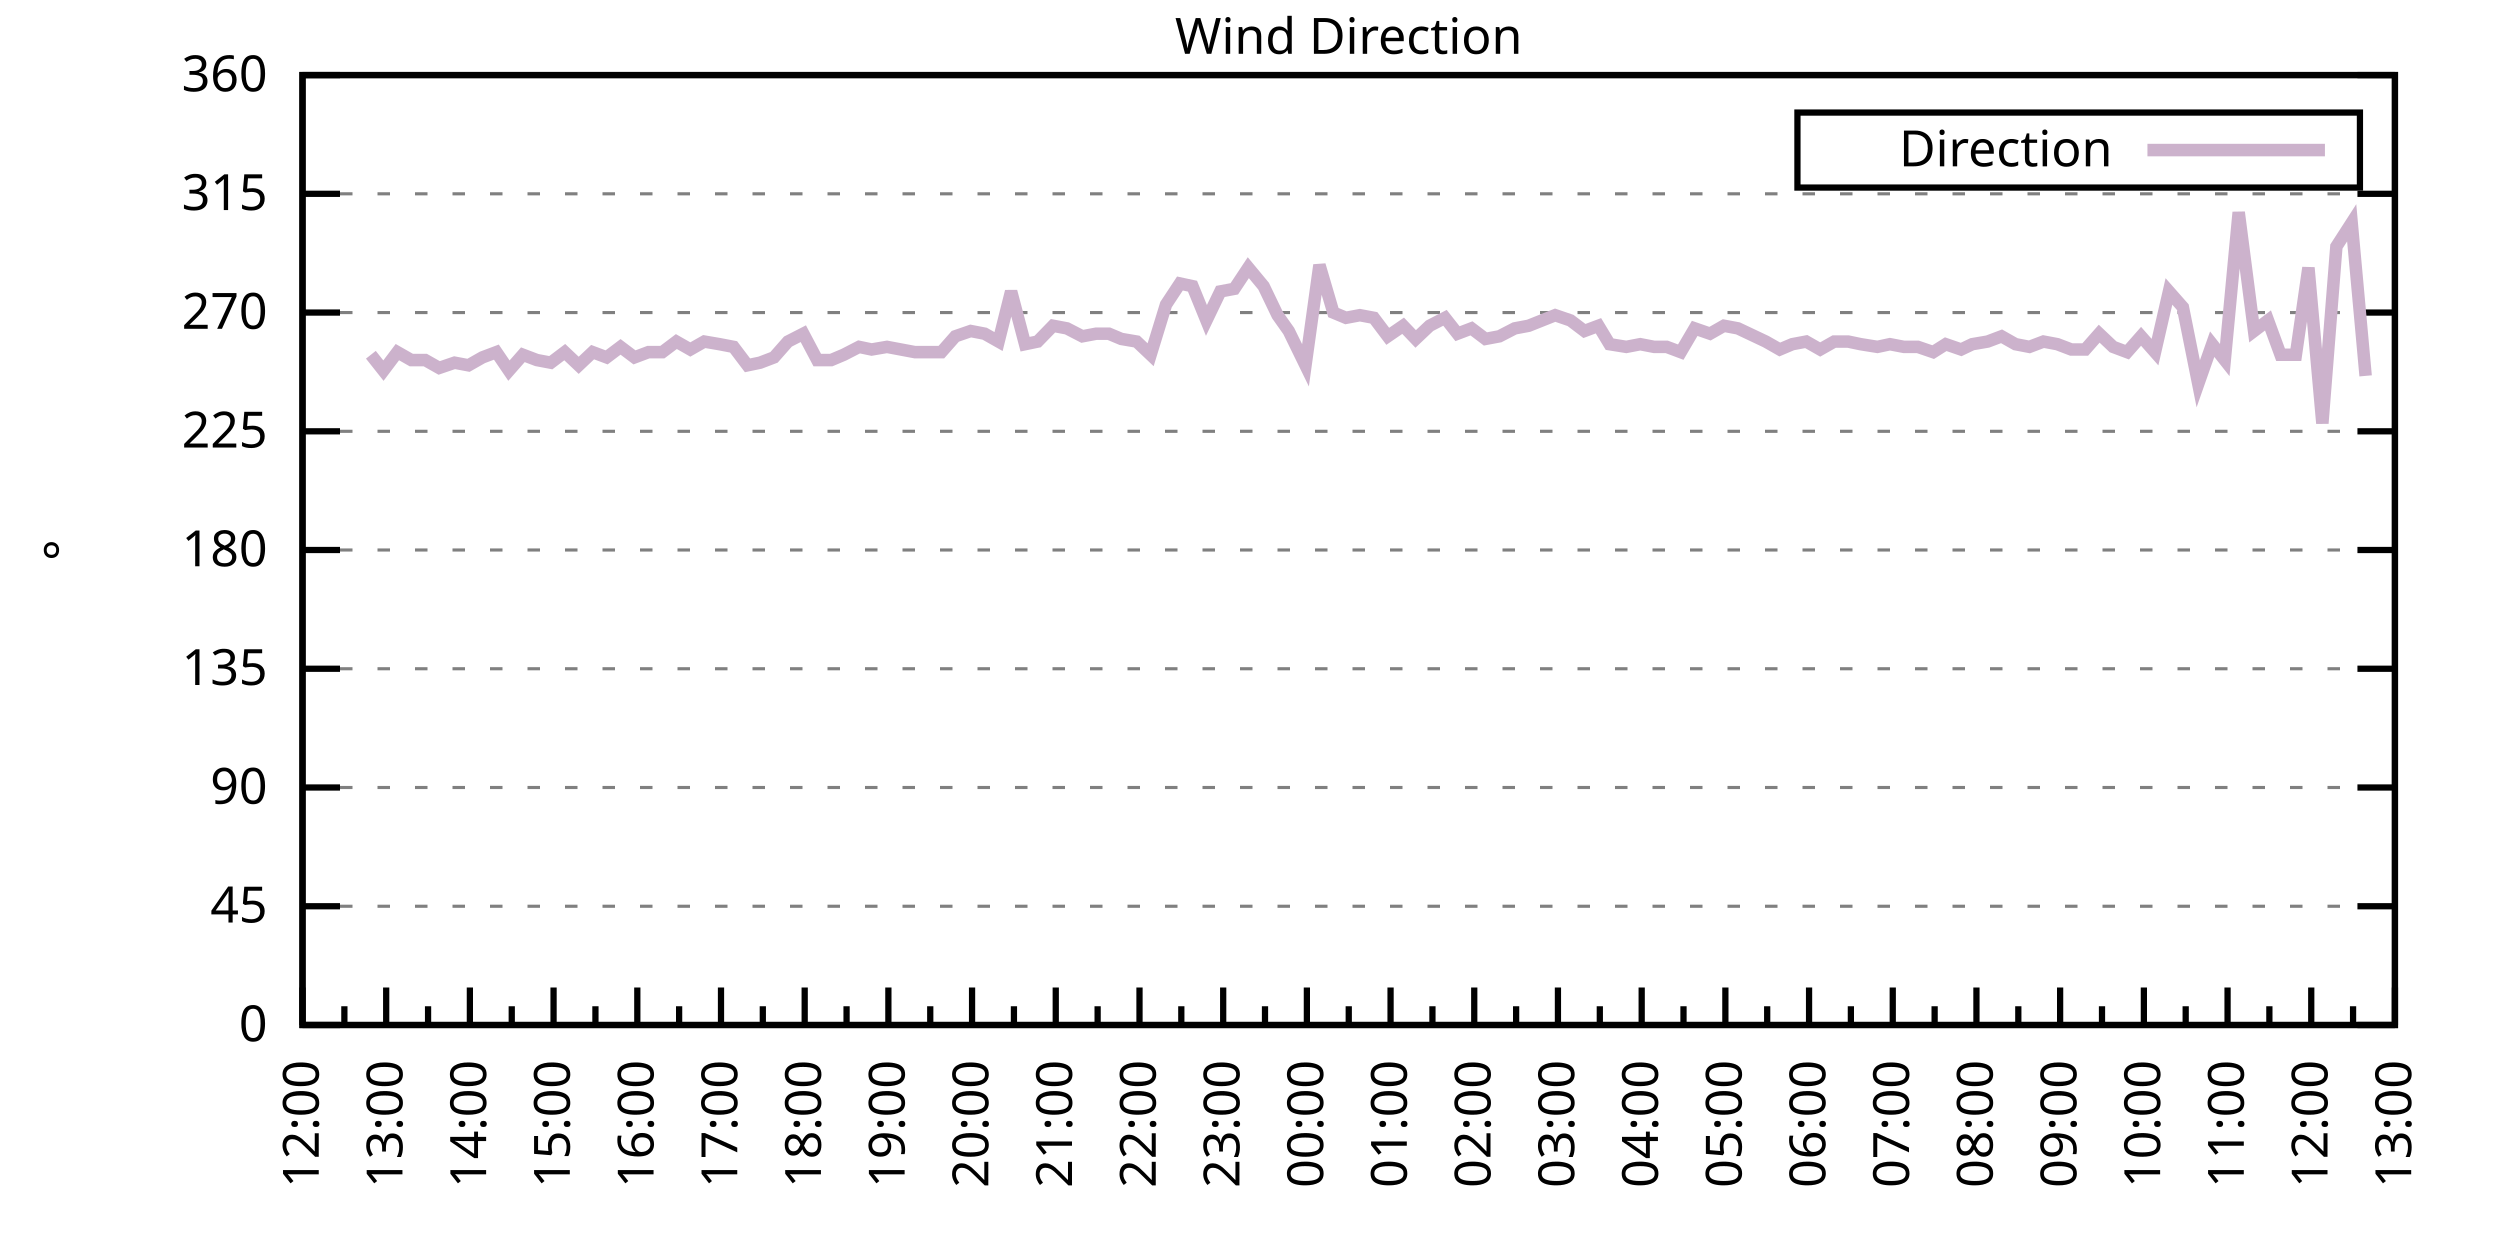
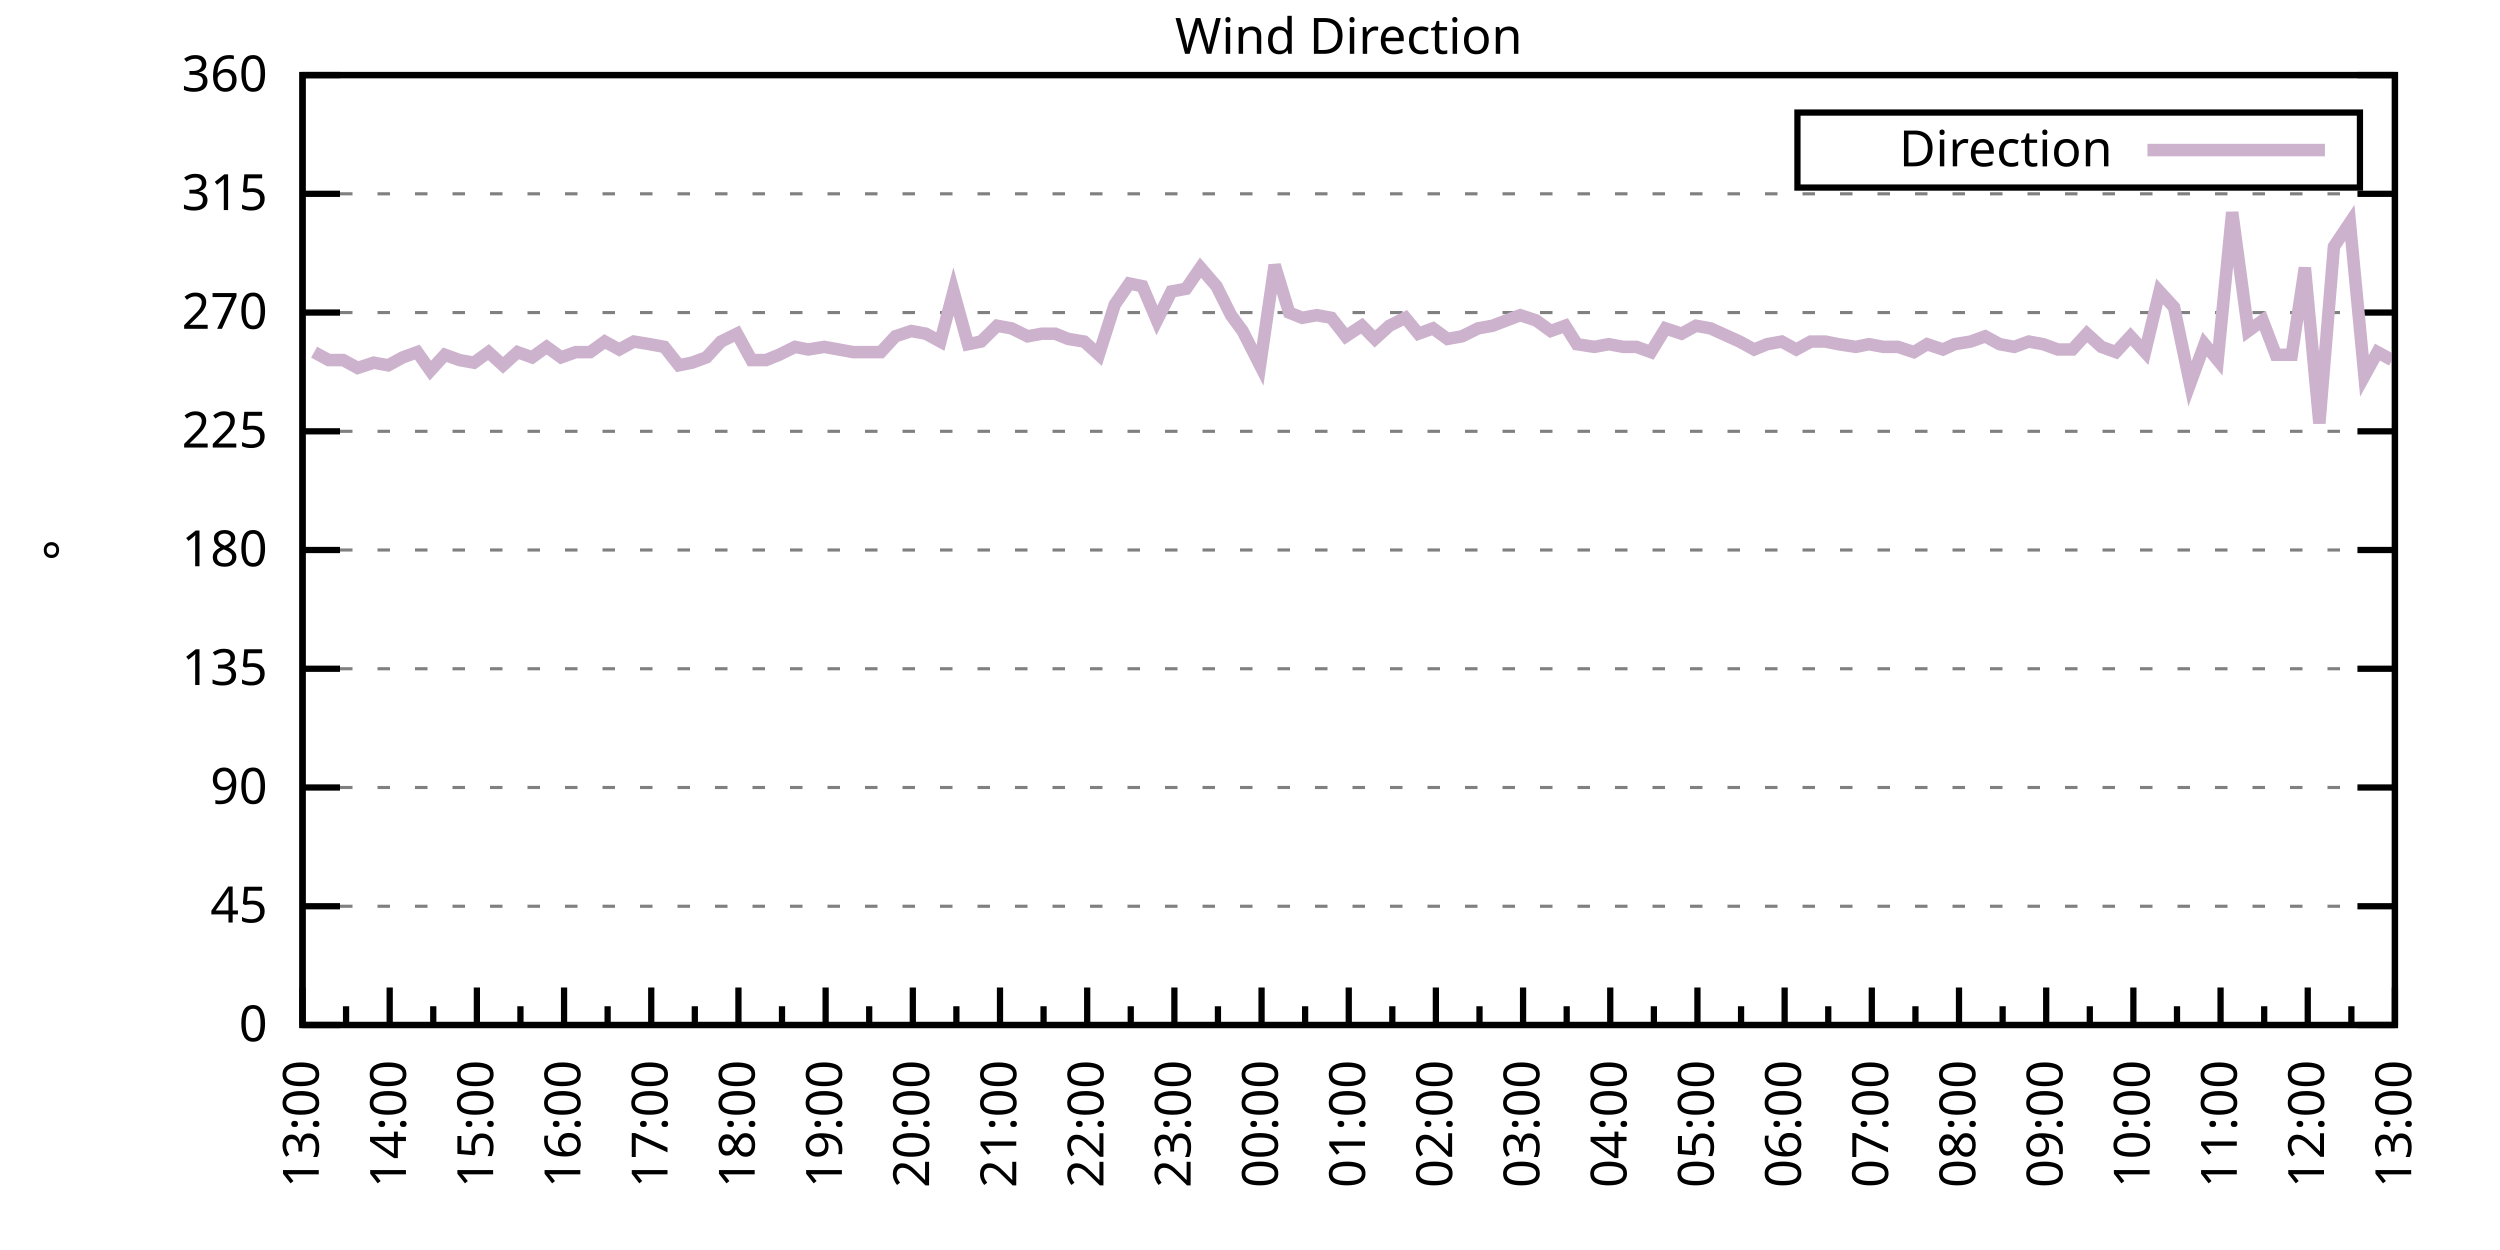
<svg xmlns="http://www.w3.org/2000/svg" xmlns:xlink="http://www.w3.org/1999/xlink" width="400" height="200" viewBox="0 0 400 200">
  <g id="gnuplot_canvas">
    <rect x="0" y="0" width="400" height="200" fill="none" />
    <defs>
      <circle id="gpDot" r="0.5" stroke-width="0.5" stroke="currentColor" />
      <path id="gpPt0" stroke-width="0.333" stroke="currentColor" d="M-1,0 h2 M0,-1 v2" />
      <path id="gpPt1" stroke-width="0.333" stroke="currentColor" d="M-1,-1 L1,1 M1,-1 L-1,1" />
      <path id="gpPt2" stroke-width="0.333" stroke="currentColor" d="M-1,0 L1,0 M0,-1 L0,1 M-1,-1 L1,1 M-1,1 L1,-1" />
      <rect id="gpPt3" stroke-width="0.333" stroke="currentColor" x="-1" y="-1" width="2" height="2" />
      <rect id="gpPt4" stroke-width="0.333" stroke="currentColor" fill="currentColor" x="-1" y="-1" width="2" height="2" />
      <circle id="gpPt5" stroke-width="0.333" stroke="currentColor" cx="0" cy="0" r="1" />
      <use xlink:href="#gpPt5" id="gpPt6" fill="currentColor" stroke="none" />
      <path id="gpPt7" stroke-width="0.333" stroke="currentColor" d="M0,-1.33 L-1.33,0.67 L1.33,0.67 z" />
      <use xlink:href="#gpPt7" id="gpPt8" fill="currentColor" stroke="none" />
      <use xlink:href="#gpPt7" id="gpPt9" stroke="currentColor" transform="rotate(180)" />
      <use xlink:href="#gpPt9" id="gpPt10" fill="currentColor" stroke="none" />
      <use xlink:href="#gpPt3" id="gpPt11" stroke="currentColor" transform="rotate(45)" />
      <use xlink:href="#gpPt11" id="gpPt12" fill="currentColor" stroke="none" />
      <path id="gpPt13" stroke-width="0.333" stroke="currentColor" d="M0,1.330 L1.265,0.411 L0.782,-1.067 L-0.782,-1.076 L-1.265,0.411 z" />
      <use xlink:href="#gpPt13" id="gpPt14" fill="currentColor" stroke="none" />
      <filter id="textbox" filterUnits="objectBoundingBox" x="0" y="0" height="1" width="1">
        <feFlood flood-color="white" flood-opacity="1" result="bgnd" />
        <feComposite in="SourceGraphic" in2="bgnd" operator="atop" />
      </filter>
      <filter id="greybox" filterUnits="objectBoundingBox" x="0" y="0" height="1" width="1">
        <feFlood flood-color="lightgrey" flood-opacity="1" result="grey" />
        <feComposite in="SourceGraphic" in2="grey" operator="atop" />
      </filter>
    </defs>
    <g fill="none" color="white" stroke="currentColor" stroke-width="1.00" stroke-linecap="butt" stroke-linejoin="miter">
</g>
    <g fill="none" color="black" stroke="currentColor" stroke-width="1.00" stroke-linecap="butt" stroke-linejoin="miter">
      <g stroke="none" shape-rendering="crispEdges">
        <polygon fill="rgb(255, 255, 255)" points="48.40,164.00 383.18,164.00 383.18,12.02 48.40,12.02 " />
      </g>
    </g>
    <g fill="none" color="black" stroke="currentColor" stroke-width="1.00" stroke-linecap="butt" stroke-linejoin="miter">
</g>
    <g fill="none" color="black" stroke="black" stroke-width="0.50" stroke-linecap="butt" stroke-linejoin="miter">
</g>
    <g fill="none" color="gray" stroke="currentColor" stroke-width="0.50" stroke-linecap="butt" stroke-linejoin="miter">
      <path stroke="gray" stroke-dasharray="2,4" class="gridline" d="M48.40,164.00 L383.19,164.00  " />
    </g>
    <g fill="none" color="gray" stroke="gray" stroke-width="1.00" stroke-linecap="butt" stroke-linejoin="miter">
</g>
    <g fill="none" color="black" stroke="currentColor" stroke-width="1.00" stroke-linecap="butt" stroke-linejoin="miter">
      <path stroke="black" d="M48.40,164.00 L54.40,164.00 M383.19,164.00 L377.19,164.00  " />
      <g transform="translate(42.80,166.60)" stroke="none" fill="black" font-family="Sans" font-size="8.00" text-anchor="end">
        <text>
          <tspan font-family="Sans"> 0</tspan>
        </text>
      </g>
    </g>
    <g fill="none" color="black" stroke="currentColor" stroke-width="1.00" stroke-linecap="butt" stroke-linejoin="miter">
</g>
    <g fill="none" color="black" stroke="black" stroke-width="0.50" stroke-linecap="butt" stroke-linejoin="miter">
</g>
    <g fill="none" color="gray" stroke="currentColor" stroke-width="0.50" stroke-linecap="butt" stroke-linejoin="miter">
      <path stroke="gray" stroke-dasharray="2,4" class="gridline" d="M48.40,145.00 L383.19,145.00  " />
    </g>
    <g fill="none" color="gray" stroke="gray" stroke-width="1.00" stroke-linecap="butt" stroke-linejoin="miter">
</g>
    <g fill="none" color="black" stroke="currentColor" stroke-width="1.00" stroke-linecap="butt" stroke-linejoin="miter">
      <path stroke="black" d="M48.40,145.00 L54.40,145.00 M383.19,145.00 L377.19,145.00  " />
      <g transform="translate(42.80,147.60)" stroke="none" fill="black" font-family="Sans" font-size="8.00" text-anchor="end">
        <text>
          <tspan font-family="Sans"> 45</tspan>
        </text>
      </g>
    </g>
    <g fill="none" color="black" stroke="currentColor" stroke-width="1.00" stroke-linecap="butt" stroke-linejoin="miter">
</g>
    <g fill="none" color="black" stroke="black" stroke-width="0.50" stroke-linecap="butt" stroke-linejoin="miter">
</g>
    <g fill="none" color="gray" stroke="currentColor" stroke-width="0.50" stroke-linecap="butt" stroke-linejoin="miter">
      <path stroke="gray" stroke-dasharray="2,4" class="gridline" d="M48.40,126.00 L383.19,126.00  " />
    </g>
    <g fill="none" color="gray" stroke="gray" stroke-width="1.00" stroke-linecap="butt" stroke-linejoin="miter">
</g>
    <g fill="none" color="black" stroke="currentColor" stroke-width="1.00" stroke-linecap="butt" stroke-linejoin="miter">
      <path stroke="black" d="M48.40,126.00 L54.40,126.00 M383.19,126.00 L377.19,126.00  " />
      <g transform="translate(42.80,128.60)" stroke="none" fill="black" font-family="Sans" font-size="8.00" text-anchor="end">
        <text>
          <tspan font-family="Sans"> 90</tspan>
        </text>
      </g>
    </g>
    <g fill="none" color="black" stroke="currentColor" stroke-width="1.00" stroke-linecap="butt" stroke-linejoin="miter">
</g>
    <g fill="none" color="black" stroke="black" stroke-width="0.50" stroke-linecap="butt" stroke-linejoin="miter">
</g>
    <g fill="none" color="gray" stroke="currentColor" stroke-width="0.50" stroke-linecap="butt" stroke-linejoin="miter">
      <path stroke="gray" stroke-dasharray="2,4" class="gridline" d="M48.40,107.00 L383.19,107.00  " />
    </g>
    <g fill="none" color="gray" stroke="gray" stroke-width="1.00" stroke-linecap="butt" stroke-linejoin="miter">
</g>
    <g fill="none" color="black" stroke="currentColor" stroke-width="1.00" stroke-linecap="butt" stroke-linejoin="miter">
      <path stroke="black" d="M48.40,107.00 L54.40,107.00 M383.19,107.00 L377.19,107.00  " />
      <g transform="translate(42.80,109.60)" stroke="none" fill="black" font-family="Sans" font-size="8.00" text-anchor="end">
        <text>
          <tspan font-family="Sans"> 135</tspan>
        </text>
      </g>
    </g>
    <g fill="none" color="black" stroke="currentColor" stroke-width="1.00" stroke-linecap="butt" stroke-linejoin="miter">
</g>
    <g fill="none" color="black" stroke="black" stroke-width="0.50" stroke-linecap="butt" stroke-linejoin="miter">
</g>
    <g fill="none" color="gray" stroke="currentColor" stroke-width="0.50" stroke-linecap="butt" stroke-linejoin="miter">
      <path stroke="gray" stroke-dasharray="2,4" class="gridline" d="M48.40,88.00 L383.19,88.00  " />
    </g>
    <g fill="none" color="gray" stroke="gray" stroke-width="1.00" stroke-linecap="butt" stroke-linejoin="miter">
</g>
    <g fill="none" color="black" stroke="currentColor" stroke-width="1.00" stroke-linecap="butt" stroke-linejoin="miter">
      <path stroke="black" d="M48.40,88.00 L54.40,88.00 M383.19,88.00 L377.19,88.00  " />
      <g transform="translate(42.80,90.60)" stroke="none" fill="black" font-family="Sans" font-size="8.00" text-anchor="end">
        <text>
          <tspan font-family="Sans"> 180</tspan>
        </text>
      </g>
    </g>
    <g fill="none" color="black" stroke="currentColor" stroke-width="1.00" stroke-linecap="butt" stroke-linejoin="miter">
</g>
    <g fill="none" color="black" stroke="black" stroke-width="0.50" stroke-linecap="butt" stroke-linejoin="miter">
</g>
    <g fill="none" color="gray" stroke="currentColor" stroke-width="0.50" stroke-linecap="butt" stroke-linejoin="miter">
      <path stroke="gray" stroke-dasharray="2,4" class="gridline" d="M48.40,69.01 L383.19,69.01  " />
    </g>
    <g fill="none" color="gray" stroke="gray" stroke-width="1.00" stroke-linecap="butt" stroke-linejoin="miter">
</g>
    <g fill="none" color="black" stroke="currentColor" stroke-width="1.00" stroke-linecap="butt" stroke-linejoin="miter">
      <path stroke="black" d="M48.40,69.01 L54.40,69.01 M383.19,69.01 L377.19,69.01  " />
      <g transform="translate(42.80,71.61)" stroke="none" fill="black" font-family="Sans" font-size="8.00" text-anchor="end">
        <text>
          <tspan font-family="Sans"> 225</tspan>
        </text>
      </g>
    </g>
    <g fill="none" color="black" stroke="currentColor" stroke-width="1.00" stroke-linecap="butt" stroke-linejoin="miter">
</g>
    <g fill="none" color="black" stroke="black" stroke-width="0.50" stroke-linecap="butt" stroke-linejoin="miter">
</g>
    <g fill="none" color="gray" stroke="currentColor" stroke-width="0.50" stroke-linecap="butt" stroke-linejoin="miter">
      <path stroke="gray" stroke-dasharray="2,4" class="gridline" d="M48.40,50.01 L383.19,50.01  " />
    </g>
    <g fill="none" color="gray" stroke="gray" stroke-width="1.00" stroke-linecap="butt" stroke-linejoin="miter">
</g>
    <g fill="none" color="black" stroke="currentColor" stroke-width="1.00" stroke-linecap="butt" stroke-linejoin="miter">
      <path stroke="black" d="M48.40,50.01 L54.40,50.01 M383.19,50.01 L377.19,50.01  " />
      <g transform="translate(42.80,52.61)" stroke="none" fill="black" font-family="Sans" font-size="8.00" text-anchor="end">
        <text>
          <tspan font-family="Sans"> 270</tspan>
        </text>
      </g>
    </g>
    <g fill="none" color="black" stroke="currentColor" stroke-width="1.00" stroke-linecap="butt" stroke-linejoin="miter">
</g>
    <g fill="none" color="black" stroke="black" stroke-width="0.50" stroke-linecap="butt" stroke-linejoin="miter">
</g>
    <g fill="none" color="gray" stroke="currentColor" stroke-width="0.50" stroke-linecap="butt" stroke-linejoin="miter">
      <path stroke="gray" stroke-dasharray="2,4" class="gridline" d="M48.40,31.01 L383.19,31.01  " />
    </g>
    <g fill="none" color="gray" stroke="gray" stroke-width="1.00" stroke-linecap="butt" stroke-linejoin="miter">
</g>
    <g fill="none" color="black" stroke="currentColor" stroke-width="1.00" stroke-linecap="butt" stroke-linejoin="miter">
      <path stroke="black" d="M48.40,31.01 L54.40,31.01 M383.19,31.01 L377.19,31.01  " />
      <g transform="translate(42.80,33.61)" stroke="none" fill="black" font-family="Sans" font-size="8.00" text-anchor="end">
        <text>
          <tspan font-family="Sans"> 315</tspan>
        </text>
      </g>
    </g>
    <g fill="none" color="black" stroke="currentColor" stroke-width="1.00" stroke-linecap="butt" stroke-linejoin="miter">
</g>
    <g fill="none" color="black" stroke="black" stroke-width="0.50" stroke-linecap="butt" stroke-linejoin="miter">
</g>
    <g fill="none" color="gray" stroke="currentColor" stroke-width="0.50" stroke-linecap="butt" stroke-linejoin="miter">
      <path stroke="gray" stroke-dasharray="2,4" class="gridline" d="M48.40,12.01 L383.19,12.01  " />
    </g>
    <g fill="none" color="gray" stroke="gray" stroke-width="1.00" stroke-linecap="butt" stroke-linejoin="miter">
</g>
    <g fill="none" color="black" stroke="currentColor" stroke-width="1.00" stroke-linecap="butt" stroke-linejoin="miter">
      <path stroke="black" d="M48.40,12.01 L54.40,12.01 M383.19,12.01 L377.19,12.01  " />
      <g transform="translate(42.80,14.61)" stroke="none" fill="black" font-family="Sans" font-size="8.00" text-anchor="end">
        <text>
          <tspan font-family="Sans"> 360</tspan>
        </text>
      </g>
    </g>
    <g fill="none" color="black" stroke="currentColor" stroke-width="1.00" stroke-linecap="butt" stroke-linejoin="miter">
      <path stroke="black" d="M48.40,164.00 L48.40,158.00  " />
      <g transform="translate(51.00,169.60) rotate(270)" stroke="none" fill="black" font-family="Sans" font-size="8.00" text-anchor="end">
        <text>
+           <tspan font-family="Sans">13:00</tspan>
+         </text>
+       </g>
+     </g>
+     <g fill="none" color="black" stroke="currentColor" stroke-width="1.00" stroke-linecap="butt" stroke-linejoin="miter">
+       <path stroke="black" d="M55.37,164.00 L55.37,161.00 M62.35,164.00 L62.35,158.00  " />
+       <g transform="translate(64.95,169.60) rotate(270)" stroke="none" fill="black" font-family="Sans" font-size="8.00" text-anchor="end">
+         <text>
+           <tspan font-family="Sans">14:00</tspan>
+         </text>
+       </g>
+     </g>
+     <g fill="none" color="black" stroke="currentColor" stroke-width="1.00" stroke-linecap="butt" stroke-linejoin="miter">
+       <path stroke="black" d="M69.32,164.00 L69.32,161.00 M76.30,164.00 L76.30,158.00  " />
+       <g transform="translate(78.90,169.60) rotate(270)" stroke="none" fill="black" font-family="Sans" font-size="8.00" text-anchor="end">
+         <text>
+           <tspan font-family="Sans">15:00</tspan>
+         </text>
+       </g>
+     </g>
+     <g fill="none" color="black" stroke="currentColor" stroke-width="1.00" stroke-linecap="butt" stroke-linejoin="miter">
+       <path stroke="black" d="M83.27,164.00 L83.27,161.00 M90.25,164.00 L90.25,158.00  " />
+       <g transform="translate(92.85,169.60) rotate(270)" stroke="none" fill="black" font-family="Sans" font-size="8.00" text-anchor="end">
+         <text>
+           <tspan font-family="Sans">16:00</tspan>
+         </text>
+       </g>
+     </g>
+     <g fill="none" color="black" stroke="currentColor" stroke-width="1.00" stroke-linecap="butt" stroke-linejoin="miter">
+       <path stroke="black" d="M97.22,164.00 L97.22,161.00 M104.20,164.00 L104.20,158.00  " />
+       <g transform="translate(106.80,169.60) rotate(270)" stroke="none" fill="black" font-family="Sans" font-size="8.00" text-anchor="end">
+         <text>
+           <tspan font-family="Sans">17:00</tspan>
+         </text>
+       </g>
+     </g>
+     <g fill="none" color="black" stroke="currentColor" stroke-width="1.00" stroke-linecap="butt" stroke-linejoin="miter">
+       <path stroke="black" d="M111.17,164.00 L111.17,161.00 M118.15,164.00 L118.15,158.00  " />
+       <g transform="translate(120.75,169.60) rotate(270)" stroke="none" fill="black" font-family="Sans" font-size="8.00" text-anchor="end">
+         <text>
+           <tspan font-family="Sans">18:00</tspan>
+         </text>
+       </g>
+     </g>
+     <g fill="none" color="black" stroke="currentColor" stroke-width="1.00" stroke-linecap="butt" stroke-linejoin="miter">
+       <path stroke="black" d="M125.12,164.00 L125.12,161.00 M132.10,164.00 L132.10,158.00  " />
+       <g transform="translate(134.70,169.60) rotate(270)" stroke="none" fill="black" font-family="Sans" font-size="8.00" text-anchor="end">
+         <text>
+           <tspan font-family="Sans">19:00</tspan>
+         </text>
+       </g>
+     </g>
+     <g fill="none" color="black" stroke="currentColor" stroke-width="1.00" stroke-linecap="butt" stroke-linejoin="miter">
+       <path stroke="black" d="M139.07,164.00 L139.07,161.00 M146.05,164.00 L146.05,158.00  " />
+       <g transform="translate(148.65,169.60) rotate(270)" stroke="none" fill="black" font-family="Sans" font-size="8.00" text-anchor="end">
+         <text>
+           <tspan font-family="Sans">20:00</tspan>
+         </text>
+       </g>
+     </g>
+     <g fill="none" color="black" stroke="currentColor" stroke-width="1.00" stroke-linecap="butt" stroke-linejoin="miter">
+       <path stroke="black" d="M153.02,164.00 L153.02,161.00 M160.00,164.00 L160.00,158.00  " />
+       <g transform="translate(162.60,169.60) rotate(270)" stroke="none" fill="black" font-family="Sans" font-size="8.00" text-anchor="end">
+         <text>
+           <tspan font-family="Sans">21:00</tspan>
+         </text>
+       </g>
+     </g>
+     <g fill="none" color="black" stroke="currentColor" stroke-width="1.00" stroke-linecap="butt" stroke-linejoin="miter">
+       <path stroke="black" d="M166.97,164.00 L166.97,161.00 M173.95,164.00 L173.95,158.00  " />
+       <g transform="translate(176.55,169.60) rotate(270)" stroke="none" fill="black" font-family="Sans" font-size="8.00" text-anchor="end">
+         <text>
+           <tspan font-family="Sans">22:00</tspan>
+         </text>
+       </g>
+     </g>
+     <g fill="none" color="black" stroke="currentColor" stroke-width="1.00" stroke-linecap="butt" stroke-linejoin="miter">
+       <path stroke="black" d="M180.92,164.00 L180.92,161.00 M187.90,164.00 L187.90,158.00  " />
+       <g transform="translate(190.50,169.60) rotate(270)" stroke="none" fill="black" font-family="Sans" font-size="8.00" text-anchor="end">
+         <text>
+           <tspan font-family="Sans">23:00</tspan>
+         </text>
+       </g>
+     </g>
+     <g fill="none" color="black" stroke="currentColor" stroke-width="1.00" stroke-linecap="butt" stroke-linejoin="miter">
+       <path stroke="black" d="M194.87,164.00 L194.87,161.00 M201.85,164.00 L201.85,158.00  " />
+       <g transform="translate(204.45,169.60) rotate(270)" stroke="none" fill="black" font-family="Sans" font-size="8.00" text-anchor="end">
+         <text>
+           <tspan font-family="Sans">00:00</tspan>
+         </text>
+       </g>
+     </g>
+     <g fill="none" color="black" stroke="currentColor" stroke-width="1.00" stroke-linecap="butt" stroke-linejoin="miter">
+       <path stroke="black" d="M208.82,164.00 L208.82,161.00 M215.80,164.00 L215.80,158.00  " />
+       <g transform="translate(218.40,169.60) rotate(270)" stroke="none" fill="black" font-family="Sans" font-size="8.00" text-anchor="end">
+         <text>
+           <tspan font-family="Sans">01:00</tspan>
+         </text>
+       </g>
+     </g>
+     <g fill="none" color="black" stroke="currentColor" stroke-width="1.00" stroke-linecap="butt" stroke-linejoin="miter">
+       <path stroke="black" d="M222.77,164.00 L222.77,161.00 M229.74,164.00 L229.74,158.00  " />
+       <g transform="translate(232.34,169.60) rotate(270)" stroke="none" fill="black" font-family="Sans" font-size="8.00" text-anchor="end">
+         <text>
+           <tspan font-family="Sans">02:00</tspan>
+         </text>
+       </g>
+     </g>
+     <g fill="none" color="black" stroke="currentColor" stroke-width="1.00" stroke-linecap="butt" stroke-linejoin="miter">
+       <path stroke="black" d="M236.72,164.00 L236.72,161.00 M243.69,164.00 L243.69,158.00  " />
+       <g transform="translate(246.29,169.60) rotate(270)" stroke="none" fill="black" font-family="Sans" font-size="8.00" text-anchor="end">
+         <text>
+           <tspan font-family="Sans">03:00</tspan>
+         </text>
+       </g>
+     </g>
+     <g fill="none" color="black" stroke="currentColor" stroke-width="1.00" stroke-linecap="butt" stroke-linejoin="miter">
+       <path stroke="black" d="M250.67,164.00 L250.67,161.00 M257.64,164.00 L257.64,158.00  " />
+       <g transform="translate(260.24,169.60) rotate(270)" stroke="none" fill="black" font-family="Sans" font-size="8.00" text-anchor="end">
+         <text>
+           <tspan font-family="Sans">04:00</tspan>
+         </text>
+       </g>
+     </g>
+     <g fill="none" color="black" stroke="currentColor" stroke-width="1.00" stroke-linecap="butt" stroke-linejoin="miter">
+       <path stroke="black" d="M264.62,164.00 L264.62,161.00 M271.59,164.00 L271.59,158.00  " />
+       <g transform="translate(274.19,169.60) rotate(270)" stroke="none" fill="black" font-family="Sans" font-size="8.00" text-anchor="end">
+         <text>
+           <tspan font-family="Sans">05:00</tspan>
+         </text>
+       </g>
+     </g>
+     <g fill="none" color="black" stroke="currentColor" stroke-width="1.00" stroke-linecap="butt" stroke-linejoin="miter">
+       <path stroke="black" d="M278.57,164.00 L278.57,161.00 M285.54,164.00 L285.54,158.00  " />
+       <g transform="translate(288.14,169.60) rotate(270)" stroke="none" fill="black" font-family="Sans" font-size="8.00" text-anchor="end">
+         <text>
+           <tspan font-family="Sans">06:00</tspan>
+         </text>
+       </g>
+     </g>
+     <g fill="none" color="black" stroke="currentColor" stroke-width="1.00" stroke-linecap="butt" stroke-linejoin="miter">
+       <path stroke="black" d="M292.52,164.00 L292.52,161.00 M299.49,164.00 L299.49,158.00  " />
+       <g transform="translate(302.09,169.60) rotate(270)" stroke="none" fill="black" font-family="Sans" font-size="8.00" text-anchor="end">
+         <text>
+           <tspan font-family="Sans">07:00</tspan>
+         </text>
+       </g>
+     </g>
+     <g fill="none" color="black" stroke="currentColor" stroke-width="1.00" stroke-linecap="butt" stroke-linejoin="miter">
+       <path stroke="black" d="M306.47,164.00 L306.47,161.00 M313.44,164.00 L313.44,158.00  " />
+       <g transform="translate(316.04,169.60) rotate(270)" stroke="none" fill="black" font-family="Sans" font-size="8.00" text-anchor="end">
+         <text>
+           <tspan font-family="Sans">08:00</tspan>
+         </text>
+       </g>
+     </g>
+     <g fill="none" color="black" stroke="currentColor" stroke-width="1.00" stroke-linecap="butt" stroke-linejoin="miter">
+       <path stroke="black" d="M320.42,164.00 L320.42,161.00 M327.39,164.00 L327.39,158.00  " />
+       <g transform="translate(329.99,169.60) rotate(270)" stroke="none" fill="black" font-family="Sans" font-size="8.00" text-anchor="end">
+         <text>
+           <tspan font-family="Sans">09:00</tspan>
+         </text>
+       </g>
+     </g>
+     <g fill="none" color="black" stroke="currentColor" stroke-width="1.00" stroke-linecap="butt" stroke-linejoin="miter">
+       <path stroke="black" d="M334.37,164.00 L334.37,161.00 M341.34,164.00 L341.34,158.00  " />
+       <g transform="translate(343.94,169.60) rotate(270)" stroke="none" fill="black" font-family="Sans" font-size="8.00" text-anchor="end">
+         <text>
+           <tspan font-family="Sans">10:00</tspan>
+         </text>
+       </g>
+     </g>
+     <g fill="none" color="black" stroke="currentColor" stroke-width="1.00" stroke-linecap="butt" stroke-linejoin="miter">
+       <path stroke="black" d="M348.32,164.00 L348.32,161.00 M355.29,164.00 L355.29,158.00  " />
+       <g transform="translate(357.89,169.60) rotate(270)" stroke="none" fill="black" font-family="Sans" font-size="8.00" text-anchor="end">
+         <text>
+           <tspan font-family="Sans">11:00</tspan>
+         </text>
+       </g>
+     </g>
+     <g fill="none" color="black" stroke="currentColor" stroke-width="1.00" stroke-linecap="butt" stroke-linejoin="miter">
+       <path stroke="black" d="M362.27,164.00 L362.27,161.00 M369.24,164.00 L369.24,158.00  " />
+       <g transform="translate(371.84,169.60) rotate(270)" stroke="none" fill="black" font-family="Sans" font-size="8.00" text-anchor="end">
+         <text>
          <tspan font-family="Sans">12:00</tspan>
        </text>
      </g>
    </g>
    <g fill="none" color="black" stroke="currentColor" stroke-width="1.00" stroke-linecap="butt" stroke-linejoin="miter">
-       <path stroke="black" d="M55.10,164.00 L55.10,161.00 M61.79,164.00 L61.79,158.00  " />
-       <g transform="translate(64.39,169.60) rotate(270)" stroke="none" fill="black" font-family="Sans" font-size="8.00" text-anchor="end">
-         <text>
-           <tspan font-family="Sans">13:00</tspan>
-         </text>
-       </g>
-     </g>
-     <g fill="none" color="black" stroke="currentColor" stroke-width="1.00" stroke-linecap="butt" stroke-linejoin="miter">
-       <path stroke="black" d="M68.49,164.00 L68.49,161.00 M75.18,164.00 L75.18,158.00  " />
-       <g transform="translate(77.78,169.60) rotate(270)" stroke="none" fill="black" font-family="Sans" font-size="8.00" text-anchor="end">
-         <text>
-           <tspan font-family="Sans">14:00</tspan>
-         </text>
-       </g>
-     </g>
-     <g fill="none" color="black" stroke="currentColor" stroke-width="1.00" stroke-linecap="butt" stroke-linejoin="miter">
-       <path stroke="black" d="M81.88,164.00 L81.88,161.00 M88.57,164.00 L88.57,158.00  " />
-       <g transform="translate(91.17,169.60) rotate(270)" stroke="none" fill="black" font-family="Sans" font-size="8.00" text-anchor="end">
-         <text>
-           <tspan font-family="Sans">15:00</tspan>
-         </text>
-       </g>
-     </g>
-     <g fill="none" color="black" stroke="currentColor" stroke-width="1.00" stroke-linecap="butt" stroke-linejoin="miter">
-       <path stroke="black" d="M95.27,164.00 L95.27,161.00 M101.97,164.00 L101.97,158.00  " />
-       <g transform="translate(104.57,169.60) rotate(270)" stroke="none" fill="black" font-family="Sans" font-size="8.00" text-anchor="end">
-         <text>
-           <tspan font-family="Sans">16:00</tspan>
-         </text>
-       </g>
-     </g>
-     <g fill="none" color="black" stroke="currentColor" stroke-width="1.00" stroke-linecap="butt" stroke-linejoin="miter">
-       <path stroke="black" d="M108.66,164.00 L108.66,161.00 M115.36,164.00 L115.36,158.00  " />
-       <g transform="translate(117.96,169.60) rotate(270)" stroke="none" fill="black" font-family="Sans" font-size="8.00" text-anchor="end">
-         <text>
-           <tspan font-family="Sans">17:00</tspan>
-         </text>
-       </g>
-     </g>
-     <g fill="none" color="black" stroke="currentColor" stroke-width="1.00" stroke-linecap="butt" stroke-linejoin="miter">
-       <path stroke="black" d="M122.05,164.00 L122.05,161.00 M128.75,164.00 L128.75,158.00  " />
-       <g transform="translate(131.35,169.60) rotate(270)" stroke="none" fill="black" font-family="Sans" font-size="8.00" text-anchor="end">
-         <text>
-           <tspan font-family="Sans">18:00</tspan>
-         </text>
-       </g>
-     </g>
-     <g fill="none" color="black" stroke="currentColor" stroke-width="1.00" stroke-linecap="butt" stroke-linejoin="miter">
-       <path stroke="black" d="M135.45,164.00 L135.45,161.00 M142.14,164.00 L142.14,158.00  " />
-       <g transform="translate(144.74,169.60) rotate(270)" stroke="none" fill="black" font-family="Sans" font-size="8.00" text-anchor="end">
-         <text>
-           <tspan font-family="Sans">19:00</tspan>
-         </text>
-       </g>
-     </g>
-     <g fill="none" color="black" stroke="currentColor" stroke-width="1.00" stroke-linecap="butt" stroke-linejoin="miter">
-       <path stroke="black" d="M148.84,164.00 L148.84,161.00 M155.53,164.00 L155.53,158.00  " />
-       <g transform="translate(158.13,169.60) rotate(270)" stroke="none" fill="black" font-family="Sans" font-size="8.00" text-anchor="end">
-         <text>
-           <tspan font-family="Sans">20:00</tspan>
-         </text>
-       </g>
-     </g>
-     <g fill="none" color="black" stroke="currentColor" stroke-width="1.00" stroke-linecap="butt" stroke-linejoin="miter">
-       <path stroke="black" d="M162.23,164.00 L162.23,161.00 M168.92,164.00 L168.92,158.00  " />
-       <g transform="translate(171.52,169.60) rotate(270)" stroke="none" fill="black" font-family="Sans" font-size="8.00" text-anchor="end">
-         <text>
-           <tspan font-family="Sans">21:00</tspan>
-         </text>
-       </g>
-     </g>
-     <g fill="none" color="black" stroke="currentColor" stroke-width="1.00" stroke-linecap="butt" stroke-linejoin="miter">
-       <path stroke="black" d="M175.62,164.00 L175.62,161.00 M182.32,164.00 L182.32,158.00  " />
-       <g transform="translate(184.92,169.60) rotate(270)" stroke="none" fill="black" font-family="Sans" font-size="8.00" text-anchor="end">
-         <text>
-           <tspan font-family="Sans">22:00</tspan>
-         </text>
-       </g>
-     </g>
-     <g fill="none" color="black" stroke="currentColor" stroke-width="1.00" stroke-linecap="butt" stroke-linejoin="miter">
-       <path stroke="black" d="M189.01,164.00 L189.01,161.00 M195.71,164.00 L195.71,158.00  " />
-       <g transform="translate(198.31,169.60) rotate(270)" stroke="none" fill="black" font-family="Sans" font-size="8.00" text-anchor="end">
-         <text>
-           <tspan font-family="Sans">23:00</tspan>
-         </text>
-       </g>
-     </g>
-     <g fill="none" color="black" stroke="currentColor" stroke-width="1.00" stroke-linecap="butt" stroke-linejoin="miter">
-       <path stroke="black" d="M202.40,164.00 L202.40,161.00 M209.10,164.00 L209.10,158.00  " />
-       <g transform="translate(211.70,169.60) rotate(270)" stroke="none" fill="black" font-family="Sans" font-size="8.00" text-anchor="end">
-         <text>
-           <tspan font-family="Sans">00:00</tspan>
-         </text>
-       </g>
-     </g>
-     <g fill="none" color="black" stroke="currentColor" stroke-width="1.00" stroke-linecap="butt" stroke-linejoin="miter">
-       <path stroke="black" d="M215.80,164.00 L215.80,161.00 M222.49,164.00 L222.49,158.00  " />
-       <g transform="translate(225.09,169.60) rotate(270)" stroke="none" fill="black" font-family="Sans" font-size="8.00" text-anchor="end">
-         <text>
-           <tspan font-family="Sans">01:00</tspan>
-         </text>
-       </g>
-     </g>
-     <g fill="none" color="black" stroke="currentColor" stroke-width="1.00" stroke-linecap="butt" stroke-linejoin="miter">
-       <path stroke="black" d="M229.19,164.00 L229.19,161.00 M235.88,164.00 L235.88,158.00  " />
-       <g transform="translate(238.48,169.60) rotate(270)" stroke="none" fill="black" font-family="Sans" font-size="8.00" text-anchor="end">
-         <text>
-           <tspan font-family="Sans">02:00</tspan>
-         </text>
-       </g>
-     </g>
-     <g fill="none" color="black" stroke="currentColor" stroke-width="1.00" stroke-linecap="butt" stroke-linejoin="miter">
-       <path stroke="black" d="M242.58,164.00 L242.58,161.00 M249.27,164.00 L249.27,158.00  " />
-       <g transform="translate(251.87,169.60) rotate(270)" stroke="none" fill="black" font-family="Sans" font-size="8.00" text-anchor="end">
-         <text>
-           <tspan font-family="Sans">03:00</tspan>
-         </text>
-       </g>
-     </g>
-     <g fill="none" color="black" stroke="currentColor" stroke-width="1.00" stroke-linecap="butt" stroke-linejoin="miter">
-       <path stroke="black" d="M255.97,164.00 L255.97,161.00 M262.67,164.00 L262.67,158.00  " />
-       <g transform="translate(265.27,169.60) rotate(270)" stroke="none" fill="black" font-family="Sans" font-size="8.00" text-anchor="end">
-         <text>
-           <tspan font-family="Sans">04:00</tspan>
-         </text>
-       </g>
-     </g>
-     <g fill="none" color="black" stroke="currentColor" stroke-width="1.00" stroke-linecap="butt" stroke-linejoin="miter">
-       <path stroke="black" d="M269.36,164.00 L269.36,161.00 M276.06,164.00 L276.06,158.00  " />
-       <g transform="translate(278.66,169.60) rotate(270)" stroke="none" fill="black" font-family="Sans" font-size="8.00" text-anchor="end">
-         <text>
-           <tspan font-family="Sans">05:00</tspan>
-         </text>
-       </g>
-     </g>
-     <g fill="none" color="black" stroke="currentColor" stroke-width="1.00" stroke-linecap="butt" stroke-linejoin="miter">
-       <path stroke="black" d="M282.75,164.00 L282.75,161.00 M289.45,164.00 L289.45,158.00  " />
-       <g transform="translate(292.05,169.60) rotate(270)" stroke="none" fill="black" font-family="Sans" font-size="8.00" text-anchor="end">
-         <text>
-           <tspan font-family="Sans">06:00</tspan>
-         </text>
-       </g>
-     </g>
-     <g fill="none" color="black" stroke="currentColor" stroke-width="1.00" stroke-linecap="butt" stroke-linejoin="miter">
-       <path stroke="black" d="M296.14,164.00 L296.14,161.00 M302.84,164.00 L302.84,158.00  " />
-       <g transform="translate(305.44,169.60) rotate(270)" stroke="none" fill="black" font-family="Sans" font-size="8.00" text-anchor="end">
-         <text>
-           <tspan font-family="Sans">07:00</tspan>
-         </text>
-       </g>
-     </g>
-     <g fill="none" color="black" stroke="currentColor" stroke-width="1.00" stroke-linecap="butt" stroke-linejoin="miter">
-       <path stroke="black" d="M309.54,164.00 L309.54,161.00 M316.23,164.00 L316.23,158.00  " />
-       <g transform="translate(318.83,169.60) rotate(270)" stroke="none" fill="black" font-family="Sans" font-size="8.00" text-anchor="end">
-         <text>
-           <tspan font-family="Sans">08:00</tspan>
-         </text>
-       </g>
-     </g>
-     <g fill="none" color="black" stroke="currentColor" stroke-width="1.00" stroke-linecap="butt" stroke-linejoin="miter">
-       <path stroke="black" d="M322.93,164.00 L322.93,161.00 M329.62,164.00 L329.62,158.00  " />
-       <g transform="translate(332.22,169.60) rotate(270)" stroke="none" fill="black" font-family="Sans" font-size="8.00" text-anchor="end">
-         <text>
-           <tspan font-family="Sans">09:00</tspan>
-         </text>
-       </g>
-     </g>
-     <g fill="none" color="black" stroke="currentColor" stroke-width="1.00" stroke-linecap="butt" stroke-linejoin="miter">
-       <path stroke="black" d="M336.32,164.00 L336.32,161.00 M343.02,164.00 L343.02,158.00  " />
-       <g transform="translate(345.62,169.60) rotate(270)" stroke="none" fill="black" font-family="Sans" font-size="8.00" text-anchor="end">
-         <text>
-           <tspan font-family="Sans">10:00</tspan>
-         </text>
-       </g>
-     </g>
-     <g fill="none" color="black" stroke="currentColor" stroke-width="1.00" stroke-linecap="butt" stroke-linejoin="miter">
-       <path stroke="black" d="M349.71,164.00 L349.71,161.00 M356.41,164.00 L356.41,158.00  " />
-       <g transform="translate(359.01,169.60) rotate(270)" stroke="none" fill="black" font-family="Sans" font-size="8.00" text-anchor="end">
-         <text>
-           <tspan font-family="Sans">11:00</tspan>
-         </text>
-       </g>
-     </g>
-     <g fill="none" color="black" stroke="currentColor" stroke-width="1.00" stroke-linecap="butt" stroke-linejoin="miter">
-       <path stroke="black" d="M363.10,164.00 L363.10,161.00 M369.80,164.00 L369.80,158.00  " />
-       <g transform="translate(372.40,169.60) rotate(270)" stroke="none" fill="black" font-family="Sans" font-size="8.00" text-anchor="end">
-         <text>
-           <tspan font-family="Sans">12:00</tspan>
-         </text>
-       </g>
-     </g>
-     <g fill="none" color="black" stroke="currentColor" stroke-width="1.00" stroke-linecap="butt" stroke-linejoin="miter">
-       <path stroke="black" d="M376.49,164.00 L376.49,161.00 M383.19,164.00 L383.19,158.00  " />
+       <path stroke="black" d="M376.22,164.00 L376.22,161.00 M383.19,164.00 L383.19,158.00  " />
      <g transform="translate(385.79,169.60) rotate(270)" stroke="none" fill="black" font-family="Sans" font-size="8.00" text-anchor="end">
        <text>
          <tspan font-family="Sans">13:00</tspan>
        </text>
      </g>
    </g>
    <g fill="none" color="black" stroke="currentColor" stroke-width="1.00" stroke-linecap="butt" stroke-linejoin="miter">
</g>
    <g fill="none" color="black" stroke="currentColor" stroke-width="1.00" stroke-linecap="butt" stroke-linejoin="miter">
      <path stroke="black" d="M48.40,12.01 L48.40,164.00 L383.19,164.00 L383.19,12.01 L48.40,12.01 Z  " />
    </g>
    <g fill="none" color="black" stroke="currentColor" stroke-width="1.00" stroke-linecap="butt" stroke-linejoin="miter">
      <g transform="translate(12.80,88.01) rotate(270)" stroke="none" fill="black" font-family="Sans" font-size="8.00" text-anchor="middle">
        <text>
          <tspan font-family="Sans">°</tspan>
        </text>
      </g>
    </g>
    <g fill="none" color="black" stroke="currentColor" stroke-width="1.00" stroke-linecap="butt" stroke-linejoin="miter">
</g>
    <g fill="none" color="black" stroke="currentColor" stroke-width="1.00" stroke-linecap="butt" stroke-linejoin="miter">
      <path stroke="black" d="M287.59,30.01 L287.59,18.01 L377.59,18.01 L377.59,30.01 L287.59,30.01 Z  " />
    </g>
    <g id="Wind_direction_plot_1">
      <g fill="none" color="white" stroke="black" stroke-width="2.00" stroke-linecap="butt" stroke-linejoin="miter">
</g>
      <g fill="none" color="black" stroke="currentColor" stroke-width="2.00" stroke-linecap="butt" stroke-linejoin="miter">
        <g transform="translate(337.99,26.61)" stroke="none" fill="black" font-family="Sans" font-size="8.00" text-anchor="end">
          <text>
            <tspan font-family="Sans">Direction</tspan>
          </text>
        </g>
      </g>
      <g fill="none" color="black" stroke="currentColor" stroke-width="2.00" stroke-linecap="butt" stroke-linejoin="miter">
-         <path stroke="rgb(204, 178, 204)" d="M343.59,24.01 L371.99,24.01 M59.34,56.76 L61.35,59.30 L63.58,56.34 L65.81,57.61 L68.04,57.61 L70.27,58.87   L72.73,58.03 L74.96,58.45 L77.19,57.18 L79.42,56.34 L81.43,59.30 L83.66,56.76 L85.90,57.61 L88.13,58.03   L90.36,56.34 L92.59,58.45 L94.82,56.34 L97.06,57.18 L99.29,55.50 L101.52,57.18 L103.75,56.34 L105.98,56.34   L108.22,54.65 L110.45,55.92 L112.68,54.65 L115.13,55.07 L117.37,55.50 L119.60,58.45 L121.61,58.03 L123.84,57.18   L126.07,54.65 L128.53,53.39 L130.76,57.61 L132.99,57.61 L135.00,56.76 L137.45,55.50 L139.46,55.92 L141.92,55.50   L144.15,55.92 L146.38,56.34 L148.39,56.34 L150.62,56.34 L152.85,53.81 L155.31,52.96 L157.54,53.39 L159.77,54.65   L161.78,46.63 L164.01,55.07 L166.02,54.65 L168.48,52.12 L170.71,52.54 L173.17,53.81 L175.40,53.39 L177.41,53.39   L179.41,54.23 L181.87,54.65 L184.10,56.76 L186.56,48.74 L188.79,45.36 L190.80,45.79 L193.03,51.27 L195.26,46.63   L197.49,46.21 L199.73,42.83 L202.18,45.79 L204.41,50.43 L206.20,52.96 L208.88,58.45 L211.11,42.41 L213.34,50.01   L215.35,50.85 L217.58,50.43 L219.81,50.85 L222.04,53.81 L224.50,52.12 L226.51,54.23 L228.74,52.12 L231.20,50.85   L233.20,53.39 L235.44,52.54 L237.67,54.23 L239.90,53.81 L242.36,52.54 L244.59,52.12 L248.83,50.43 L251.28,51.27   L253.51,52.96 L255.75,52.12 L257.53,55.07 L260.21,55.50 L262.44,55.07 L264.67,55.50 L266.68,55.50 L268.92,56.34   L271.15,52.54 L273.60,53.39 L275.83,52.12 L278.07,52.54 L282.53,54.65 L284.76,55.92 L286.77,55.07 L289.00,54.65   L291.23,55.92 L293.47,54.65 L295.70,54.65 L297.71,55.07 L300.39,55.50 L302.39,55.07 L304.63,55.50 L306.86,55.50   L309.31,56.34 L311.32,55.07 L313.78,55.92 L315.56,55.07 L318.02,54.65 L320.25,53.81 L322.48,55.07 L324.71,55.50   L326.95,54.65 L329.18,55.07 L331.41,55.92 L333.64,55.92 L335.87,53.39 L338.10,55.50 L340.34,56.34 L342.57,53.81   L344.80,56.34 L347.03,46.63 L349.26,49.16 L351.72,61.41 L353.95,55.07 L355.96,57.61 L358.19,33.96 L360.65,52.96   L362.88,51.27 L364.89,56.76 L367.34,56.76 L369.35,42.83 L371.58,67.74 L373.82,39.45 L376.27,35.65 L378.50,60.14    " />
+         <path stroke="rgb(204, 178, 204)" d="M343.59,24.01 L371.99,24.01 M50.26,56.34 L52.58,57.61 L54.91,57.61 L57.23,58.87 L59.79,58.03 L62.12,58.45   L64.44,57.18 L66.77,56.34 L68.86,59.30 L71.18,56.76 L73.51,57.61 L75.83,58.03 L78.16,56.34 L80.48,58.45   L82.81,56.34 L85.13,57.18 L87.46,55.50 L89.78,57.18 L92.11,56.34 L94.43,56.34 L96.76,54.65 L99.08,55.92   L101.41,54.65 L103.97,55.07 L106.29,55.50 L108.62,58.45 L110.71,58.03 L113.03,57.18 L115.36,54.65 L117.92,53.39   L120.24,57.61 L122.57,57.61 L124.66,56.76 L127.22,55.50 L129.31,55.92 L131.87,55.50 L134.19,55.92 L136.51,56.34   L138.61,56.34 L140.93,56.34 L143.26,53.81 L145.81,52.96 L148.14,53.39 L150.46,54.65 L152.56,46.63 L154.88,55.07   L156.97,54.65 L159.53,52.12 L161.86,52.54 L164.41,53.81 L166.74,53.39 L168.83,53.39 L170.92,54.23 L173.48,54.65   L175.81,56.76 L178.36,48.74 L180.69,45.36 L182.78,45.79 L185.11,51.27 L187.43,46.63 L189.76,46.21 L192.08,42.83   L194.64,45.79 L196.96,50.43 L198.82,52.96 L201.61,58.45 L203.94,42.41 L206.26,50.01 L208.36,50.85 L210.68,50.43   L213.01,50.85 L215.33,53.81 L217.89,52.12 L219.98,54.23 L222.30,52.12 L224.86,50.85 L226.95,53.39 L229.28,52.54   L231.60,54.23 L233.93,53.81 L236.49,52.54 L238.81,52.12 L243.23,50.43 L245.79,51.27 L248.11,52.96 L250.44,52.12   L252.30,55.07 L255.09,55.50 L257.41,55.07 L259.74,55.50 L261.83,55.50 L264.15,56.34 L266.48,52.54 L269.04,53.39   L271.36,52.12 L273.69,52.54 L278.34,54.65 L280.66,55.92 L282.75,55.07 L285.08,54.65 L287.40,55.92 L289.73,54.65   L292.05,54.65 L294.15,55.07 L296.94,55.50 L299.03,55.07 L301.35,55.50 L303.68,55.50 L306.23,56.34 L308.33,55.07   L310.88,55.92 L312.74,55.07 L315.30,54.65 L317.63,53.81 L319.95,55.07 L322.28,55.50 L324.60,54.65 L326.93,55.07   L329.25,55.92 L331.58,55.92 L333.90,53.39 L336.23,55.50 L338.55,56.34 L340.88,53.81 L343.20,56.34 L345.53,46.63   L347.85,49.16 L350.41,61.41 L352.73,55.07 L354.83,57.61 L357.15,33.96 L359.71,52.96 L362.03,51.27 L364.13,56.76   L366.68,56.76 L368.78,42.83 L371.10,67.74 L373.43,39.45 L375.98,35.65 L378.31,60.14 L380.40,56.34 L382.73,57.61    " />
      </g>
    </g>
    <g fill="none" color="black" stroke="currentColor" stroke-width="2.00" stroke-linecap="butt" stroke-linejoin="miter">
</g>
    <g fill="none" color="black" stroke="black" stroke-width="1.00" stroke-linecap="butt" stroke-linejoin="miter">
</g>
    <g fill="none" color="black" stroke="currentColor" stroke-width="1.00" stroke-linecap="butt" stroke-linejoin="miter">
      <path stroke="black" d="M48.40,12.01 L48.40,164.00 L383.19,164.00 L383.19,12.01 L48.40,12.01 Z  " />
    </g>
    <g fill="none" color="black" stroke="currentColor" stroke-width="1.00" stroke-linecap="butt" stroke-linejoin="miter">
      <g transform="translate(215.79,8.61)" stroke="none" fill="black" font-family="Sans" font-size="8.00" text-anchor="middle">
        <text>
          <tspan font-family="Sans">Wind Direction</tspan>
        </text>
      </g>
    </g>
    <g fill="none" color="black" stroke="currentColor" stroke-width="1.00" stroke-linecap="butt" stroke-linejoin="miter">
</g>
  </g>
</svg>
